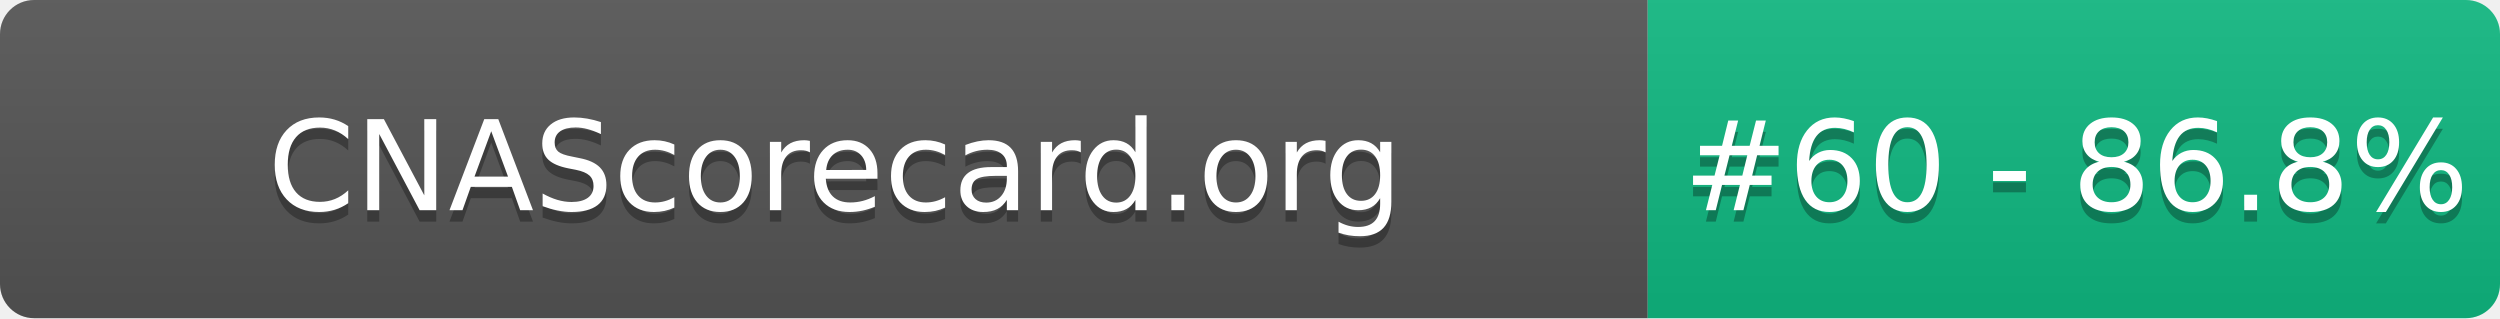
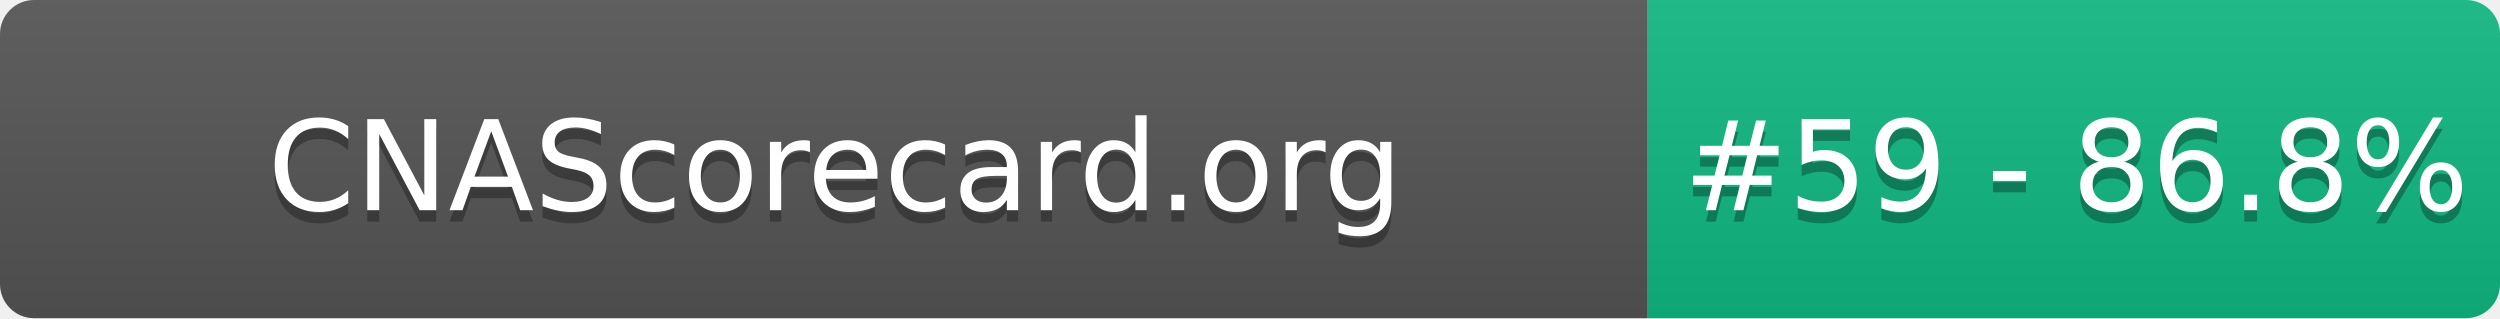
- <svg xmlns="http://www.w3.org/2000/svg" width="220" height="28" role="img" aria-label="CNAScorecard.org: #60 - 86.8%">
+ <svg xmlns="http://www.w3.org/2000/svg" width="220" height="28" role="img" aria-label="CNAScorecard.org: #59 - 86.8%">
  <linearGradient id="s" x2="0" y2="100%">
    <stop offset="0" stop-color="#bbb" stop-opacity=".1" />
    <stop offset="1" stop-opacity=".1" />
  </linearGradient>
  <clipPath id="r">
    <rect width="220" height="28" rx="3" fill="#fff" />
  </clipPath>
  <g clip-path="url(#r)">
    <rect width="145" height="28" fill="#555" />
    <rect x="145" width="75" height="28" fill="#10B981" />
    <rect width="220" height="28" fill="url(#s)" />
  </g>
  <g fill="#fff" text-anchor="middle" font-family="Verdana,Geneva,DejaVu Sans,sans-serif" text-rendering="geometricPrecision" font-size="110">
    <text aria-hidden="true" x="735" y="195" fill="#010101" fill-opacity=".3" transform="scale(.1)" textLength="1350">CNAScorecard.org</text>
    <text x="735" y="185" transform="scale(.1)" fill="#fff" textLength="1350">CNAScorecard.org</text>
-     <text aria-hidden="true" x="1827" y="195" fill="#010101" fill-opacity=".3" transform="scale(.1)" textLength="605">#60 - 86.8%</text>
-     <text x="1827" y="185" transform="scale(.1)" fill="#fff" textLength="605">#60 - 86.8%</text>
+     <text aria-hidden="true" x="1827" y="195" fill="#010101" fill-opacity=".3" transform="scale(.1)" textLength="605">#59 - 86.8%</text>
+     <text x="1827" y="185" transform="scale(.1)" fill="#fff" textLength="605">#59 - 86.8%</text>
  </g>
</svg>
